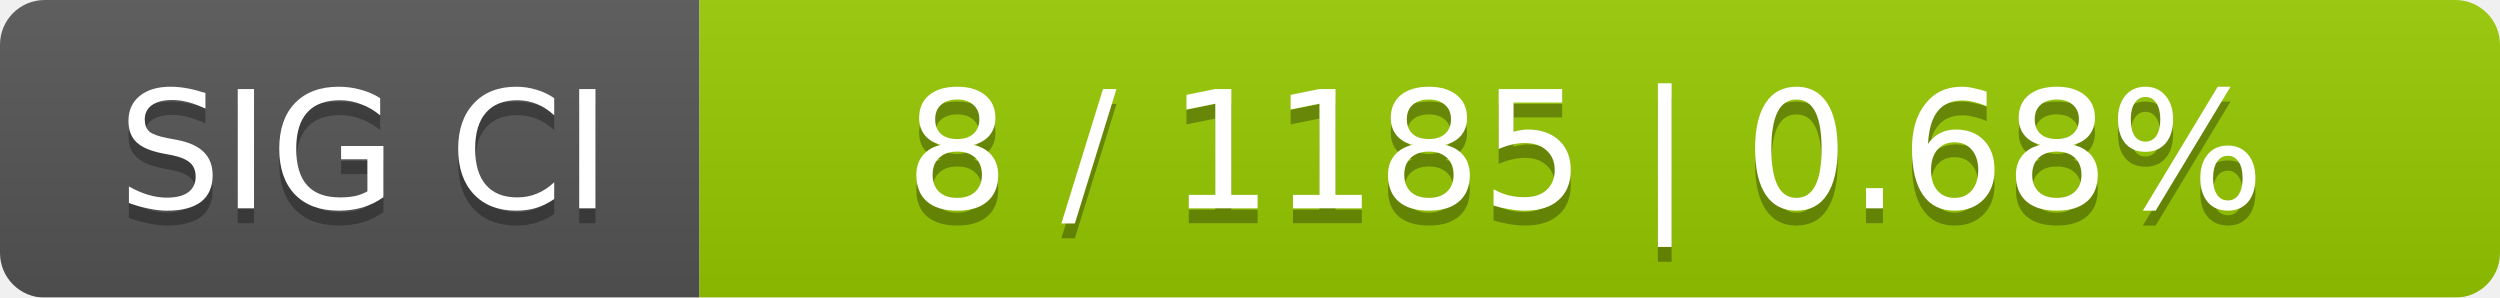
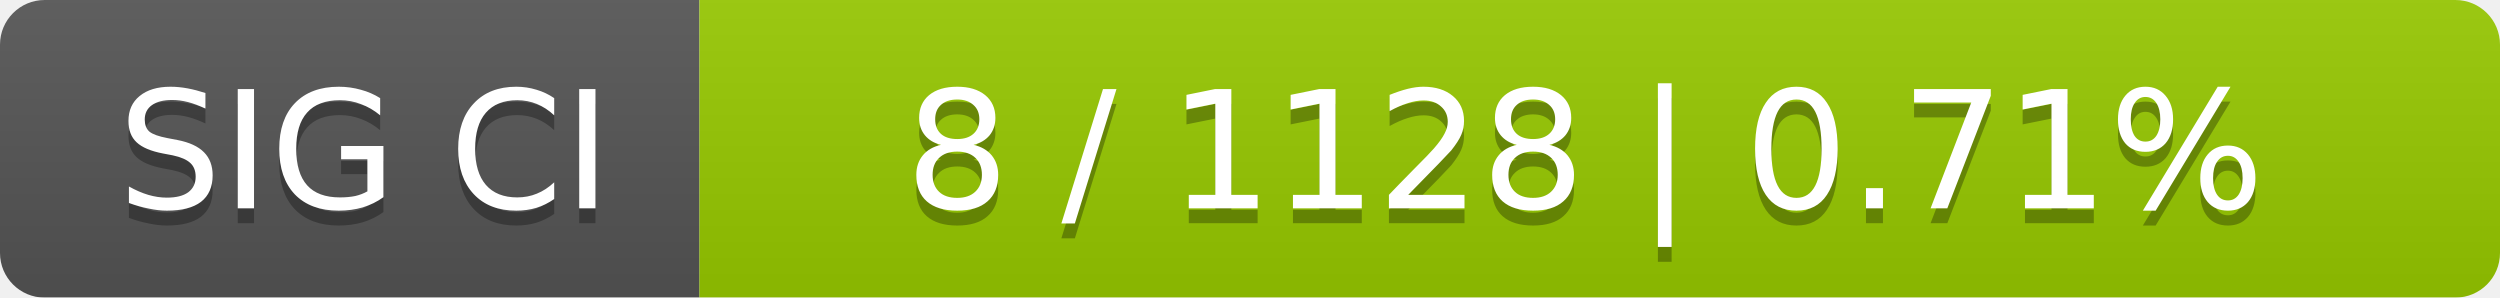
<svg xmlns="http://www.w3.org/2000/svg" width="168" height="20">
  <linearGradient id="smooth" x2="0" y2="100%">
    <stop offset="0" stop-color="#bbb" stop-opacity=".1" />
    <stop offset="1" stop-opacity=".1" />
  </linearGradient>
  <mask id="round">
    <rect width="168" height="20" rx="3" fill="#fff" />
  </mask>
  <g mask="url(#round)">
    <rect width="47" height="20" fill="#555" />
    <rect x="47" width="121" height="20" fill="#97ca00" />
    <rect width="168" height="20" fill="url(#smooth)" />
  </g>
  <g fill="#fff" text-anchor="middle" font-family="DejaVu Sans,Verdana,Geneva,sans-serif" font-size="11">
    <text x="24.5" y="15" fill="#010101" fill-opacity=".3">SIG CI</text>
    <text x="24.5" y="14">SIG CI</text>
-     <text x="106.5" y="15" fill="#010101" fill-opacity=".3">8 / 1185    |    0.68%</text>
-     <text x="106.5" y="14">8 / 1185    |    0.68%</text>
+     <text x="106.5" y="15" fill="#010101" fill-opacity=".3">8 / 1128    |    0.71%</text>
+     <text x="106.5" y="14">8 / 1128    |    0.71%</text>
  </g>
</svg>
